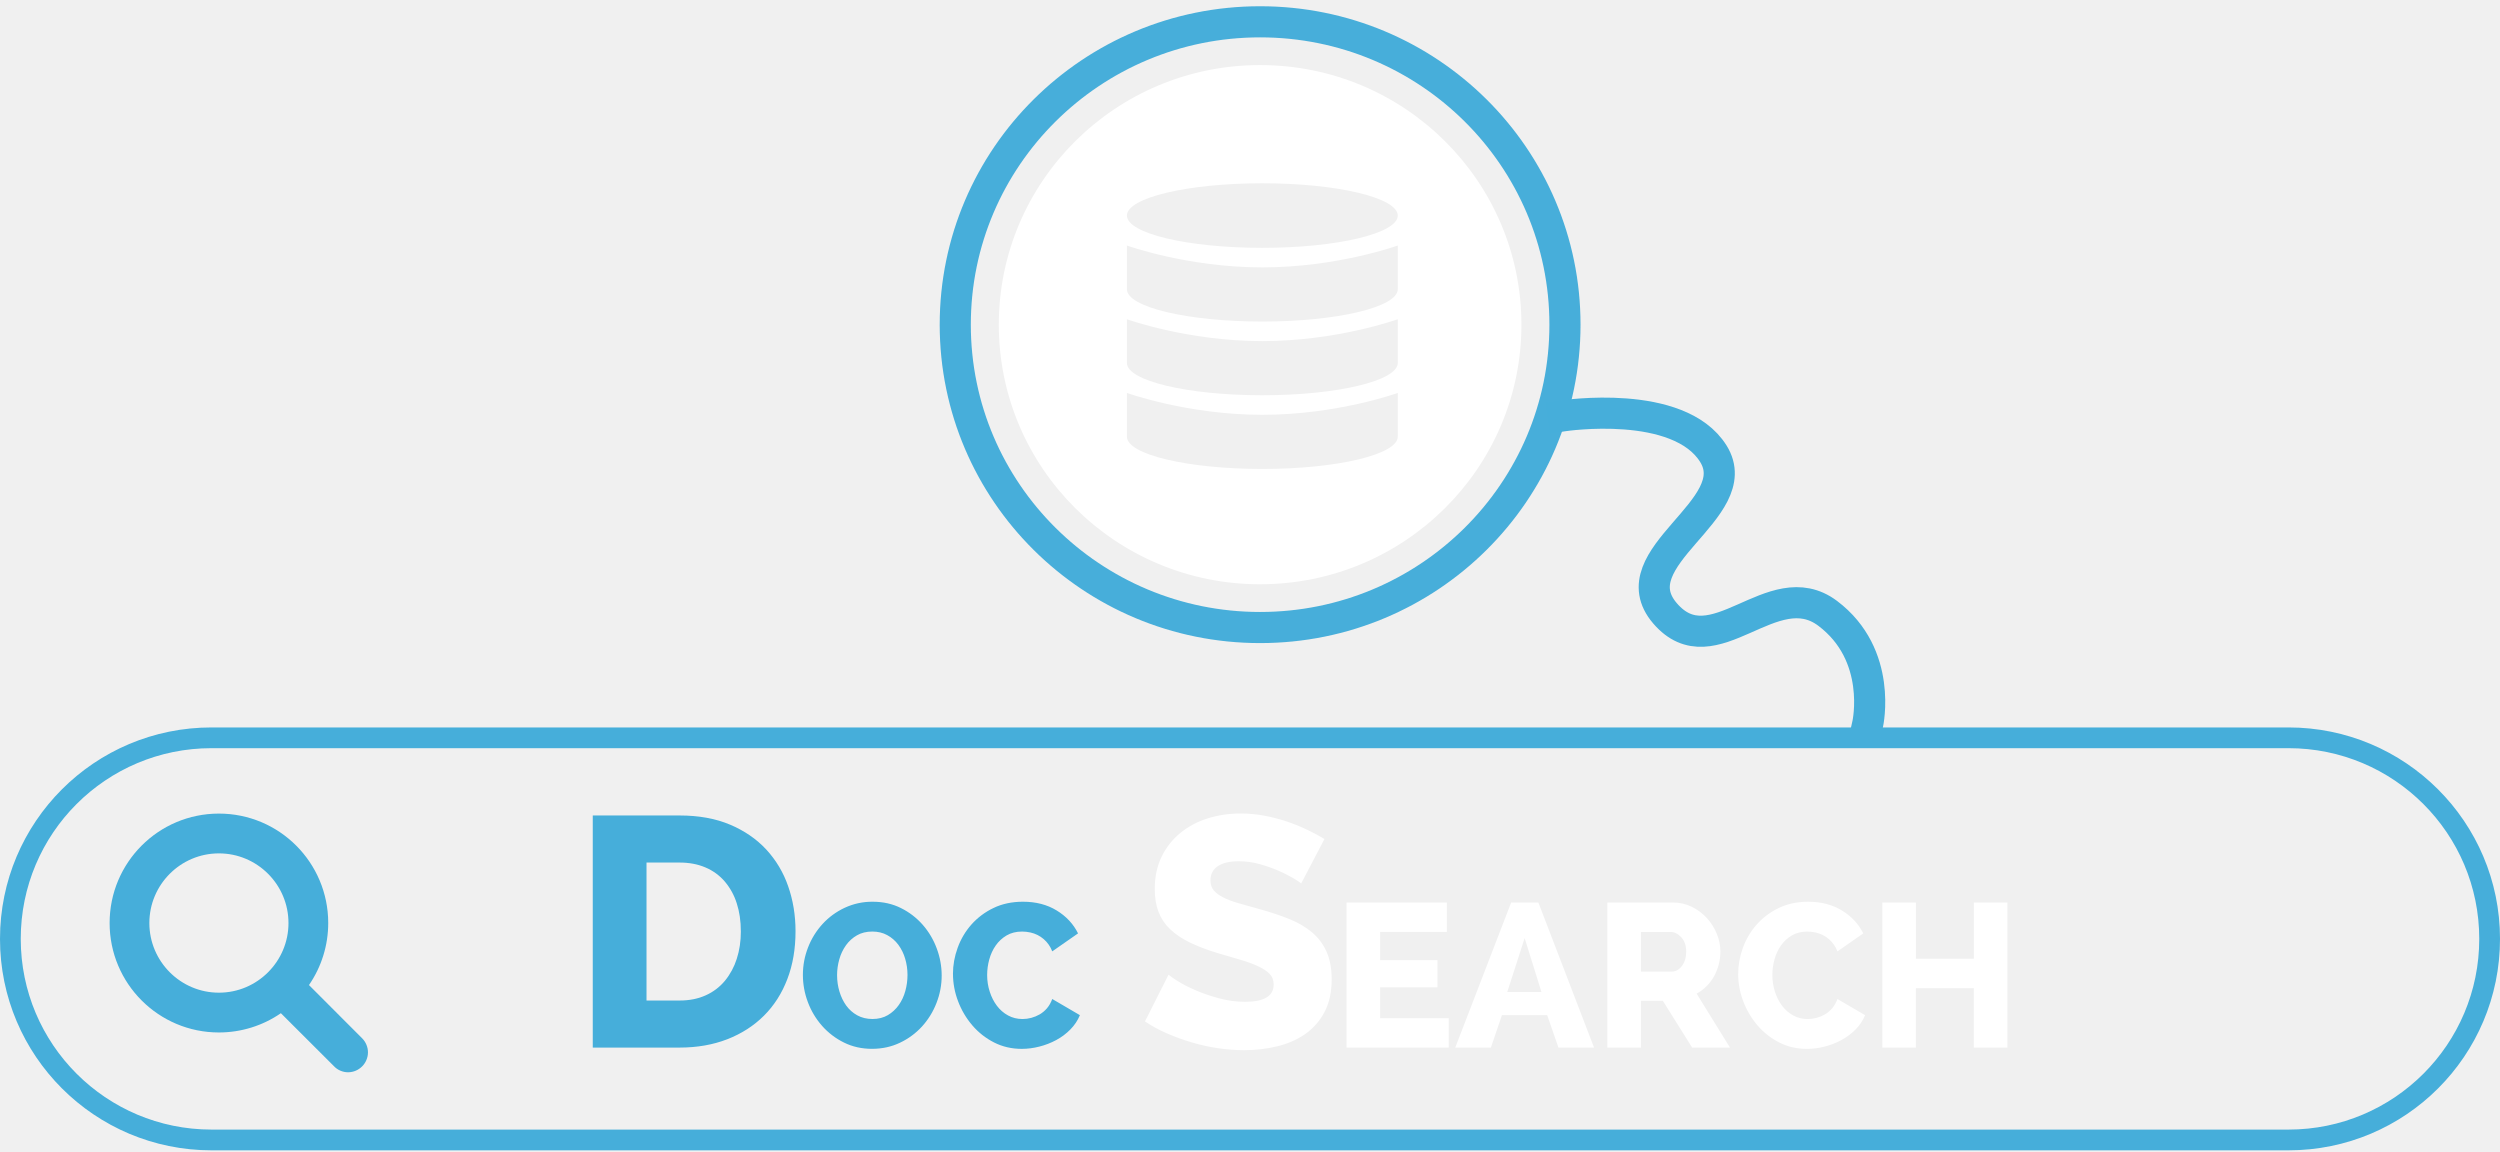
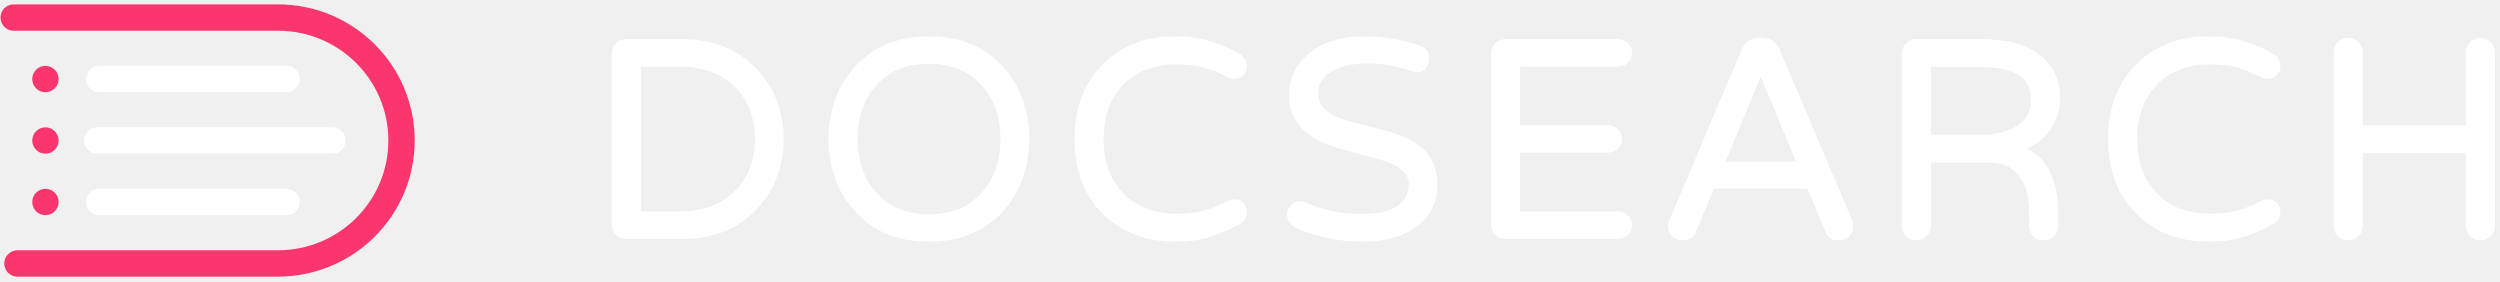
- <svg xmlns="http://www.w3.org/2000/svg" width="241" height="111" viewBox="0 0 241 111">
-   <defs>
-     <filter x="-50%" y="-50%" width="200%" height="200%" filterUnits="objectBoundingBox" id="a">
-       <feGaussianBlur in="SourceGraphic" result="blur" />
-     </filter>
-   </defs>
+ <svg xmlns="http://www.w3.org/2000/svg" width="427" height="48" viewBox="0 0 427 48">
  <g fill="none" fill-rule="evenodd">
-     <g fill="#46AEDA">
-       <path d="M2 90.51c0 10.153 8.233 18.382 18.392 18.382h200.216c10.166 0 18.392-8.226 18.392-18.383 0-10.156-8.233-18.385-18.392-18.385H20.392C10.226 72.125 2 80.35 2 90.51zm-2 0c0-11.26 9.117-20.385 20.392-20.385h200.216C231.87 70.125 241 79.25 241 90.51c0 11.256-9.117 20.382-20.392 20.382H20.392C9.13 110.892 0 101.768 0 90.51z" />
-       <path d="M35.472 101.45c0-.51-.21-1.005-.554-1.35l-5.133-5.14a10.536 10.536 0 0 0 1.856-5.98c0-5.83-4.714-10.55-10.537-10.55-5.822 0-10.537 4.72-10.537 10.55 0 5.83 4.715 10.55 10.537 10.55 2.126 0 4.22-.644 5.972-1.858l5.134 5.126c.344.36.837.57 1.346.57a1.93 1.93 0 0 0 1.916-1.92zM27.81 88.98c0 3.702-3.01 6.714-6.707 6.714s-6.705-3.012-6.705-6.714c0-3.702 3.008-6.714 6.705-6.714s6.706 3.012 6.706 6.714z" />
+     <path d="M116.6 6.996c5.35 0 9.61 1.792 12.783 5.376a15.45 15.45 0 0 1 3.148 5.352c.69 2 1.034 4.008 1.034 6.024s-.344 4.024-1.033 6.024a15.45 15.45 0 0 1-3.147 5.352C126.21 38.708 121.95 40.5 116.6 40.5h-9.66c-.608 0-1.12-.208-1.537-.624-.417-.416-.625-.928-.625-1.536V9.204c0-.608.208-1.128.625-1.56.416-.432.93-.648 1.538-.648h9.66zm-.53 29.424c3.974 0 7.178-1.168 9.613-3.504 2.37-2.336 3.556-5.392 3.556-9.168 0-3.776-1.187-6.832-3.557-9.168-2.435-2.336-5.64-3.504-9.612-3.504h-6.92V36.42h6.92zm42.603-29.904c5.062 0 9.13 1.616 12.207 4.848 2.98 3.168 4.533 7.296 4.66 12.384-.127 5.088-1.68 9.216-4.66 12.384-3.076 3.232-7.145 4.848-12.207 4.848-5.094 0-9.162-1.616-12.206-4.848-3.043-3.2-4.597-7.328-4.66-12.384.063-5.056 1.617-9.184 4.66-12.384 3.044-3.232 7.112-4.848 12.206-4.848zm0 30.384c3.91 0 6.985-1.264 9.227-3.792 2.18-2.432 3.268-5.552 3.268-9.36s-1.09-6.928-3.268-9.36c-2.242-2.528-5.318-3.792-9.227-3.792-3.908 0-6.984 1.264-9.226 3.792-2.18 2.432-3.268 5.552-3.268 9.36s1.088 6.928 3.267 9.36c2.242 2.528 5.318 3.792 9.226 3.792zm51.205-2.352c.256-.128.616-.192 1.08-.192.466 0 .866.184 1.202.552.337.368.505.792.505 1.272 0 .864-.352 1.472-1.057 1.824a29.182 29.182 0 0 1-4.83 2.112c-1.714.576-3.764.864-6.15.864-2.388 0-4.607-.392-6.657-1.176-2.05-.784-3.827-1.928-5.333-3.432-3.204-3.136-4.806-7.344-4.806-12.624s1.603-9.488 4.807-12.624c3.107-3.072 7.112-4.608 12.014-4.608 2.372 0 4.414.288 6.128.864 1.714.576 3.028 1.112 3.94 1.608.914.496 1.466.896 1.66 1.2.19.304.287.688.287 1.152 0 .464-.168.88-.505 1.248-.336.368-.736.552-1.2.552-.466 0-.826-.064-1.082-.192a23.278 23.278 0 0 0-3.94-1.632c-1.346-.416-3.02-.624-5.023-.624-2.002 0-3.812.336-5.43 1.008-1.618.672-2.972 1.6-4.06 2.784-2.148 2.336-3.22 5.424-3.22 9.264 0 3.84 1.072 6.928 3.22 9.264 2.338 2.528 5.558 3.792 9.658 3.792 1.89 0 3.51-.208 4.854-.624 1.346-.416 2.66-.96 3.94-1.632zm22.61 2.304c5.607 0 8.41-1.84 8.41-5.52 0-1.536-1.073-2.768-3.22-3.696-.93-.384-2.01-.728-3.243-1.032a130.736 130.736 0 0 1-3.75-.984 51.043 51.043 0 0 1-3.747-1.2c-1.234-.448-2.33-1.024-3.292-1.728-2.115-1.6-3.172-3.712-3.172-6.336 0-2.816 1.057-5.12 3.172-6.912 2.307-1.952 5.398-2.928 9.275-2.928 3.493 0 6.68.528 9.564 1.584.897.32 1.346.96 1.346 1.92 0 .48-.17.936-.505 1.368-.336.432-.705.648-1.105.648s-.953-.128-1.658-.384c-2.083-.736-4.47-1.104-7.16-1.104-2.468 0-4.502.464-6.104 1.392-1.634.96-2.45 2.32-2.45 4.08 0 1.824 1.057 3.2 3.17 4.128.962.448 2.05.816 3.27 1.104 1.216.288 2.466.592 3.747.912 1.282.32 2.53.696 3.75 1.128 1.216.432 2.305 1 3.267 1.704 2.114 1.536 3.17 3.744 3.17 6.624 0 2.752-1.104 4.992-3.315 6.72-2.274 1.76-5.27 2.64-8.986 2.64-4.068 0-7.88-.768-11.437-2.304a2.49 2.49 0 0 1-.937-.768c-.272-.352-.408-.776-.408-1.272s.176-.944.528-1.344c.353-.4.76-.6 1.226-.6.464 0 1.04.152 1.73.456.69.304 1.818.664 3.388 1.08 1.57.416 3.396.624 5.478.624zm45.366.168c.4.4.6.888.6 1.464s-.2 1.056-.6 1.44c-.4.384-.89.576-1.466.576h-19.27c-.61 0-1.122-.208-1.538-.624-.417-.416-.625-.928-.625-1.536V9.204c0-.608.208-1.128.625-1.56.416-.432.93-.648 1.537-.648h19.27c.578 0 1.066.2 1.467.6.4.4.6.888.6 1.464s-.2 1.056-.6 1.44c-.4.384-.89.576-1.466.576h-17.06v10.608h15.33c.577 0 1.065.2 1.466.6.4.4.6.888.6 1.464s-.2 1.056-.6 1.44c-.4.384-.89.576-1.466.576h-15.33V36.42h17.06c.577 0 1.065.2 1.466.6zm38.157.6c.16.384.24.792.24 1.224 0 .432-.19.856-.576 1.272-.384.416-.993.624-1.826.624-.833 0-1.442-.448-1.826-1.344l-3.124-7.488h-16.34l-3.123 7.488c-.384.896-.993 1.344-1.826 1.344-.834 0-1.443-.208-1.827-.624-.384-.416-.577-.84-.577-1.272 0-.432.08-.84.24-1.224l12.255-28.896c.578-1.312 1.507-1.968 2.788-1.968h.48c1.282 0 2.212.656 2.788 1.968L316.01 37.62zm-8.794-9.696l-6.487-15.6-6.49 15.6h12.976zM351.26 38.58c0 .608-.208 1.12-.625 1.536-.416.416-.945.624-1.586.624-.64 0-1.162-.2-1.562-.6-.4-.4-.6-.92-.6-1.56v-1.44c0-2.592-.29-4.496-.866-5.712-.577-1.216-1.362-2.184-2.355-2.904-.993-.72-2.403-1.08-4.23-1.08h-9.947V38.58c0 .608-.216 1.12-.648 1.536a2.172 2.172 0 0 1-1.562.624c-.61 0-1.12-.208-1.538-.624-.416-.416-.625-.928-.625-1.536V9.204c0-.608.21-1.128.625-1.56.417-.432.93-.648 1.538-.648h11.197c4.39 0 7.705.928 9.948 2.784 2.082 1.76 3.123 4.08 3.123 6.96 0 1.856-.52 3.584-1.56 5.184-1.043 1.6-2.62 2.768-4.735 3.504 2.307.608 3.973 2.272 4.998 4.992.674 1.824 1.01 3.808 1.01 5.952v2.208zm-13.07-15.264c2.69 0 4.86-.528 6.51-1.584 1.65-1.056 2.475-2.608 2.475-4.656 0-1.92-.64-3.36-1.922-4.32-1.538-1.088-3.973-1.632-7.305-1.632h-8.458v12.192h8.7zm48.223 11.232c.257-.128.617-.192 1.082-.192.464 0 .865.184 1.2.552.338.368.506.792.506 1.272 0 .864-.352 1.472-1.057 1.824a29.182 29.182 0 0 1-4.83 2.112c-1.713.576-3.764.864-6.15.864-2.387 0-4.606-.392-6.656-1.176-2.05-.784-3.83-1.928-5.335-3.432-3.203-3.136-4.805-7.344-4.805-12.624s1.602-9.488 4.805-12.624c3.108-3.072 7.113-4.608 12.015-4.608 2.37 0 4.413.288 6.127.864 1.714.576 3.027 1.112 3.94 1.608.913.496 1.466.896 1.658 1.2.193.304.29.688.29 1.152 0 .464-.17.88-.506 1.248-.336.368-.737.552-1.2.552-.466 0-.826-.064-1.083-.192a23.278 23.278 0 0 0-3.94-1.632c-1.346-.416-3.02-.624-5.022-.624-2 0-3.812.336-5.43 1.008-1.617.672-2.97 1.6-4.06 2.784-2.147 2.336-3.22 5.424-3.22 9.264 0 3.84 1.073 6.928 3.22 9.264 2.338 2.528 5.558 3.792 9.66 3.792 1.89 0 3.507-.208 4.853-.624 1.345-.416 2.66-.96 3.94-1.632zm37.22-27.792c.61 0 1.13.216 1.562.648.433.432.65.952.65 1.56V38.58c0 .608-.217 1.12-.65 1.536a2.172 2.172 0 0 1-1.562.624c-.61 0-1.12-.208-1.538-.624-.416-.416-.624-.928-.624-1.536V25.812h-18.213V38.58c0 .608-.216 1.12-.65 1.536a2.172 2.172 0 0 1-1.56.624c-.61 0-1.122-.208-1.538-.624-.418-.416-.626-.928-.626-1.536V8.964c0-.608.208-1.128.625-1.56.415-.432.928-.648 1.537-.648.608 0 1.13.216 1.56.648.434.432.65.952.65 1.56v12.768h18.214V8.964c0-.608.21-1.128.625-1.56.417-.432.93-.648 1.538-.648z" stroke="#FFF" stroke-width=".6" fill="#FFF" />
+     <g transform="translate(2 3)">
+       <path d="M.34 0H45.48C57.132 0 66.58 9.4 66.58 21c0 11.598-9.46 21-21.123 21H.977" stroke="#FB366E" stroke-width="4.5" stroke-linecap="round" stroke-linejoin="round" />
+       <path d="M14.96 31.5h31.983M14.63 21h40.15M14.96 10.5h31.983" stroke="#FFF" stroke-width="4.5" stroke-linecap="round" stroke-linejoin="round" />
+       <ellipse fill="#FB366E" cx="5.758" cy="21" rx="2.253" ry="2.25" />
+       <ellipse fill="#FB366E" cx="5.758" cy="31.5" rx="2.253" ry="2.25" />
+       <ellipse fill="#FB366E" cx="5.758" cy="10.5" rx="2.253" ry="2.25" />
    </g>
-     <path d="M57.143 100.988V78.612h8.368c1.853 0 3.474.295 4.864.883 1.39.588 2.552 1.387 3.49 2.395a9.983 9.983 0 0 1 2.114 3.546c.474 1.355.71 2.8.71 4.333 0 1.7-.262 3.24-.79 4.616-.525 1.376-1.277 2.553-2.256 3.53-.98.977-2.158 1.733-3.537 2.27-1.38.535-2.91.802-4.594.802h-8.367zm14.273-11.22c0-.987-.132-1.885-.395-2.694a6.045 6.045 0 0 0-1.152-2.095 5.02 5.02 0 0 0-1.863-1.357c-.736-.315-1.568-.472-2.494-.472h-3.188v13.3h3.19c.946 0 1.788-.168 2.525-.504a5.11 5.11 0 0 0 1.847-1.403 6.37 6.37 0 0 0 1.137-2.11c.264-.81.396-1.698.396-2.664zm12.654 11.34c-1 0-1.908-.205-2.724-.612a6.856 6.856 0 0 1-2.1-1.605 7.302 7.302 0 0 1-1.363-2.274 7.412 7.412 0 0 1-.484-2.64c0-.92.167-1.805.503-2.66a7.163 7.163 0 0 1 1.4-2.254c.6-.65 1.31-1.17 2.132-1.556a6.24 6.24 0 0 1 2.694-.58c1 0 1.907.202 2.722.61a6.785 6.785 0 0 1 2.102 1.614 7.273 7.273 0 0 1 1.352 2.285 7.44 7.44 0 0 1 .474 2.6c0 .92-.168 1.806-.504 2.66a7.258 7.258 0 0 1-1.39 2.255 6.826 6.826 0 0 1-2.122 1.566c-.823.394-1.72.59-2.694.59zm-3.375-7.092c0 .538.076 1.06.227 1.566.15.505.368.955.65 1.35.284.393.64.708 1.067.944.427.237.917.355 1.47.355.565 0 1.058-.124 1.48-.373.42-.25.772-.575 1.055-.975.283-.4.494-.854.632-1.36a5.84 5.84 0 0 0 .207-1.546c0-.538-.076-1.06-.227-1.566a4.252 4.252 0 0 0-.66-1.34 3.275 3.275 0 0 0-1.067-.925c-.42-.23-.9-.345-1.44-.345-.566 0-1.06.122-1.48.365a3.34 3.34 0 0 0-1.056.955 4.34 4.34 0 0 0-.642 1.35 5.59 5.59 0 0 0-.217 1.546zm11.17-.138c0-.84.15-1.678.454-2.512a6.916 6.916 0 0 1 1.32-2.235 6.707 6.707 0 0 1 2.123-1.595c.835-.407 1.786-.61 2.852-.61 1.25 0 2.335.282 3.256.847.922.564 1.606 1.3 2.053 2.206l-2.486 1.733a2.907 2.907 0 0 0-2.102-1.82c-.283-.06-.55-.09-.8-.09-.578 0-1.078.125-1.5.375-.42.25-.77.57-1.045.965-.277.394-.484.84-.622 1.34a5.66 5.66 0 0 0-.207 1.516c0 .55.083 1.083.248 1.595.164.514.394.967.69 1.36a3.33 3.33 0 0 0 1.076.936c.42.23.888.345 1.4.345a3.307 3.307 0 0 0 1.64-.442c.262-.15.5-.348.71-.59.21-.244.38-.543.513-.898l2.664 1.557c-.21.512-.516.97-.917 1.378-.4.407-.858.75-1.37 1.025a7.09 7.09 0 0 1-1.63.63 6.878 6.878 0 0 1-1.687.217c-.974 0-1.865-.207-2.674-.62a6.812 6.812 0 0 1-2.092-1.646 7.78 7.78 0 0 1-1.372-2.323 7.385 7.385 0 0 1-.493-2.64z" fill="#46AEDA" />
-     <path d="M125.434 85.168c-.084-.084-.315-.242-.694-.473a13.774 13.774 0 0 0-3.284-1.387 7.447 7.447 0 0 0-2.02-.283c-.885 0-1.564.157-2.038.472-.473.315-.71.778-.71 1.387 0 .378.105.693.316.945.21.252.51.477.9.677.39.2.873.383 1.452.552.58.167 1.247.356 2.005.566 1.075.294 2.043.614 2.906.96.863.348 1.6.778 2.21 1.293.61.514 1.08 1.14 1.406 1.874.326.736.49 1.618.49 2.648 0 1.26-.238 2.327-.71 3.198a5.98 5.98 0 0 1-1.88 2.112c-.78.536-1.68.924-2.7 1.166-1.02.242-2.068.363-3.142.363-.82 0-1.658-.062-2.51-.19-.853-.125-1.69-.308-2.51-.55a21.04 21.04 0 0 1-2.4-.867 13.065 13.065 0 0 1-2.147-1.166l2.273-4.507c.105.106.39.305.853.6.462.293 1.03.588 1.704.882.673.294 1.43.556 2.273.788a9.62 9.62 0 0 0 2.558.346c1.83 0 2.747-.557 2.747-1.67 0-.42-.137-.767-.41-1.04-.274-.273-.653-.52-1.137-.74a12.592 12.592 0 0 0-1.705-.615 351.2 351.2 0 0 1-2.147-.63c-1.032-.315-1.927-.656-2.684-1.024-.76-.367-1.39-.793-1.896-1.276a4.545 4.545 0 0 1-1.12-1.67c-.243-.63-.364-1.366-.364-2.207 0-1.176.22-2.216.663-3.12a6.737 6.737 0 0 1 1.8-2.284 7.838 7.838 0 0 1 2.636-1.404c1-.315 2.057-.473 3.173-.473.8 0 1.58.074 2.337.22A16.684 16.684 0 0 1 126.034 80c.61.293 1.158.587 1.642.882l-2.242 4.286zm14.222 12.984v2.836h-9.848V87.003h9.67v2.837h-6.434v2.718h5.526v2.62h-5.526v2.974h6.612zm.63 2.836l5.39-13.985h2.624l5.367 13.985h-3.433l-1.086-3.13h-4.36l-1.067 3.13h-3.433zm6.69-10.557l-1.676 5.2h3.296l-1.62-5.2zm7.974 10.558V87.003h6.315a4.07 4.07 0 0 1 1.826.414 4.85 4.85 0 0 1 1.45 1.083c.41.447.728.952.96 1.517.23.565.344 1.136.344 1.714a4.9 4.9 0 0 1-.612 2.384 4.29 4.29 0 0 1-1.677 1.674l3.217 5.2h-3.65l-2.824-4.51h-2.11v4.51h-3.238zm3.237-7.327h2.96c.382 0 .71-.18.987-.54.276-.362.414-.825.414-1.39 0-.577-.158-1.037-.473-1.378-.316-.34-.658-.512-1.027-.512h-2.86v3.82zm9.374.218c0-.84.152-1.678.455-2.512a6.916 6.916 0 0 1 1.322-2.235 6.707 6.707 0 0 1 2.122-1.595c.834-.407 1.785-.61 2.85-.61 1.25 0 2.336.282 3.257.847.92.564 1.605 1.3 2.052 2.206l-2.488 1.733a2.907 2.907 0 0 0-2.1-1.82c-.284-.06-.55-.09-.8-.09-.58 0-1.08.125-1.5.375-.42.25-.77.57-1.046.965-.277.394-.484.84-.622 1.34a5.66 5.66 0 0 0-.207 1.516c0 .55.082 1.083.246 1.595.165.514.395.967.69 1.36a3.33 3.33 0 0 0 1.077.936c.42.23.888.345 1.4.345a3.307 3.307 0 0 0 1.64-.442c.262-.15.5-.348.71-.59.21-.244.38-.543.512-.898l2.665 1.557c-.21.512-.517.97-.918 1.378-.402.407-.86.75-1.373 1.025a7.09 7.09 0 0 1-1.628.63 6.878 6.878 0 0 1-1.688.217c-.974 0-1.865-.207-2.674-.62a6.812 6.812 0 0 1-2.092-1.646 7.78 7.78 0 0 1-1.372-2.323 7.385 7.385 0 0 1-.493-2.64zm25.953-6.875v13.985h-3.237v-5.73h-5.585v5.73h-3.236V87.003h3.237v5.417h5.586v-5.417h3.237z" fill="#FFF" />
-     <g transform="translate(92.087 2.102)">
-       <ellipse stroke="#46AEDA" stroke-width="3" filter="url(#a)" cx="29.388" cy="29.196" rx="29.388" ry="29.196" />
-       <path d="M29.388 54.22c13.912 0 25.19-11.203 25.19-25.024 0-13.82-11.278-25.025-25.19-25.025S4.198 15.376 4.198 29.197c0 13.82 11.278 25.025 25.19 25.025zm.215-32.43c7.21 0 13.055-1.393 13.055-3.112 0-1.72-5.845-3.112-13.055-3.112s-13.055 1.393-13.055 3.112c0 1.72 5.845 3.113 13.055 3.113zm13.055 3.993c0 1.72-5.845 3.113-13.055 3.113s-13.055-1.394-13.055-3.113v-4.216s5.845 2.108 13.055 2.108 13.055-2.108 13.055-2.108v4.216zm0 7.105c0 1.72-5.845 3.113-13.055 3.113s-13.055-1.393-13.055-3.112v-4.216s5.845 2.108 13.055 2.108 13.055-2.108 13.055-2.108v4.216zm0 7.106c0 1.718-5.845 3.112-13.055 3.112s-13.055-1.394-13.055-3.112v-4.217s5.845 2.108 13.055 2.108 13.055-2.108 13.055-2.108v4.217z" fill="#FFF" />
-     </g>
-     <path d="M150.697 40.085s11.127-1.7 14.47 3.654c3.342 5.352-9.312 9.977-4.656 15.39 4.657 5.413 10.343-4.016 15.68 0 5.336 4.017 3.86 10.645 3.86 10.645" stroke="#46AEDA" stroke-width="3" stroke-linecap="square" />
  </g>
</svg>
